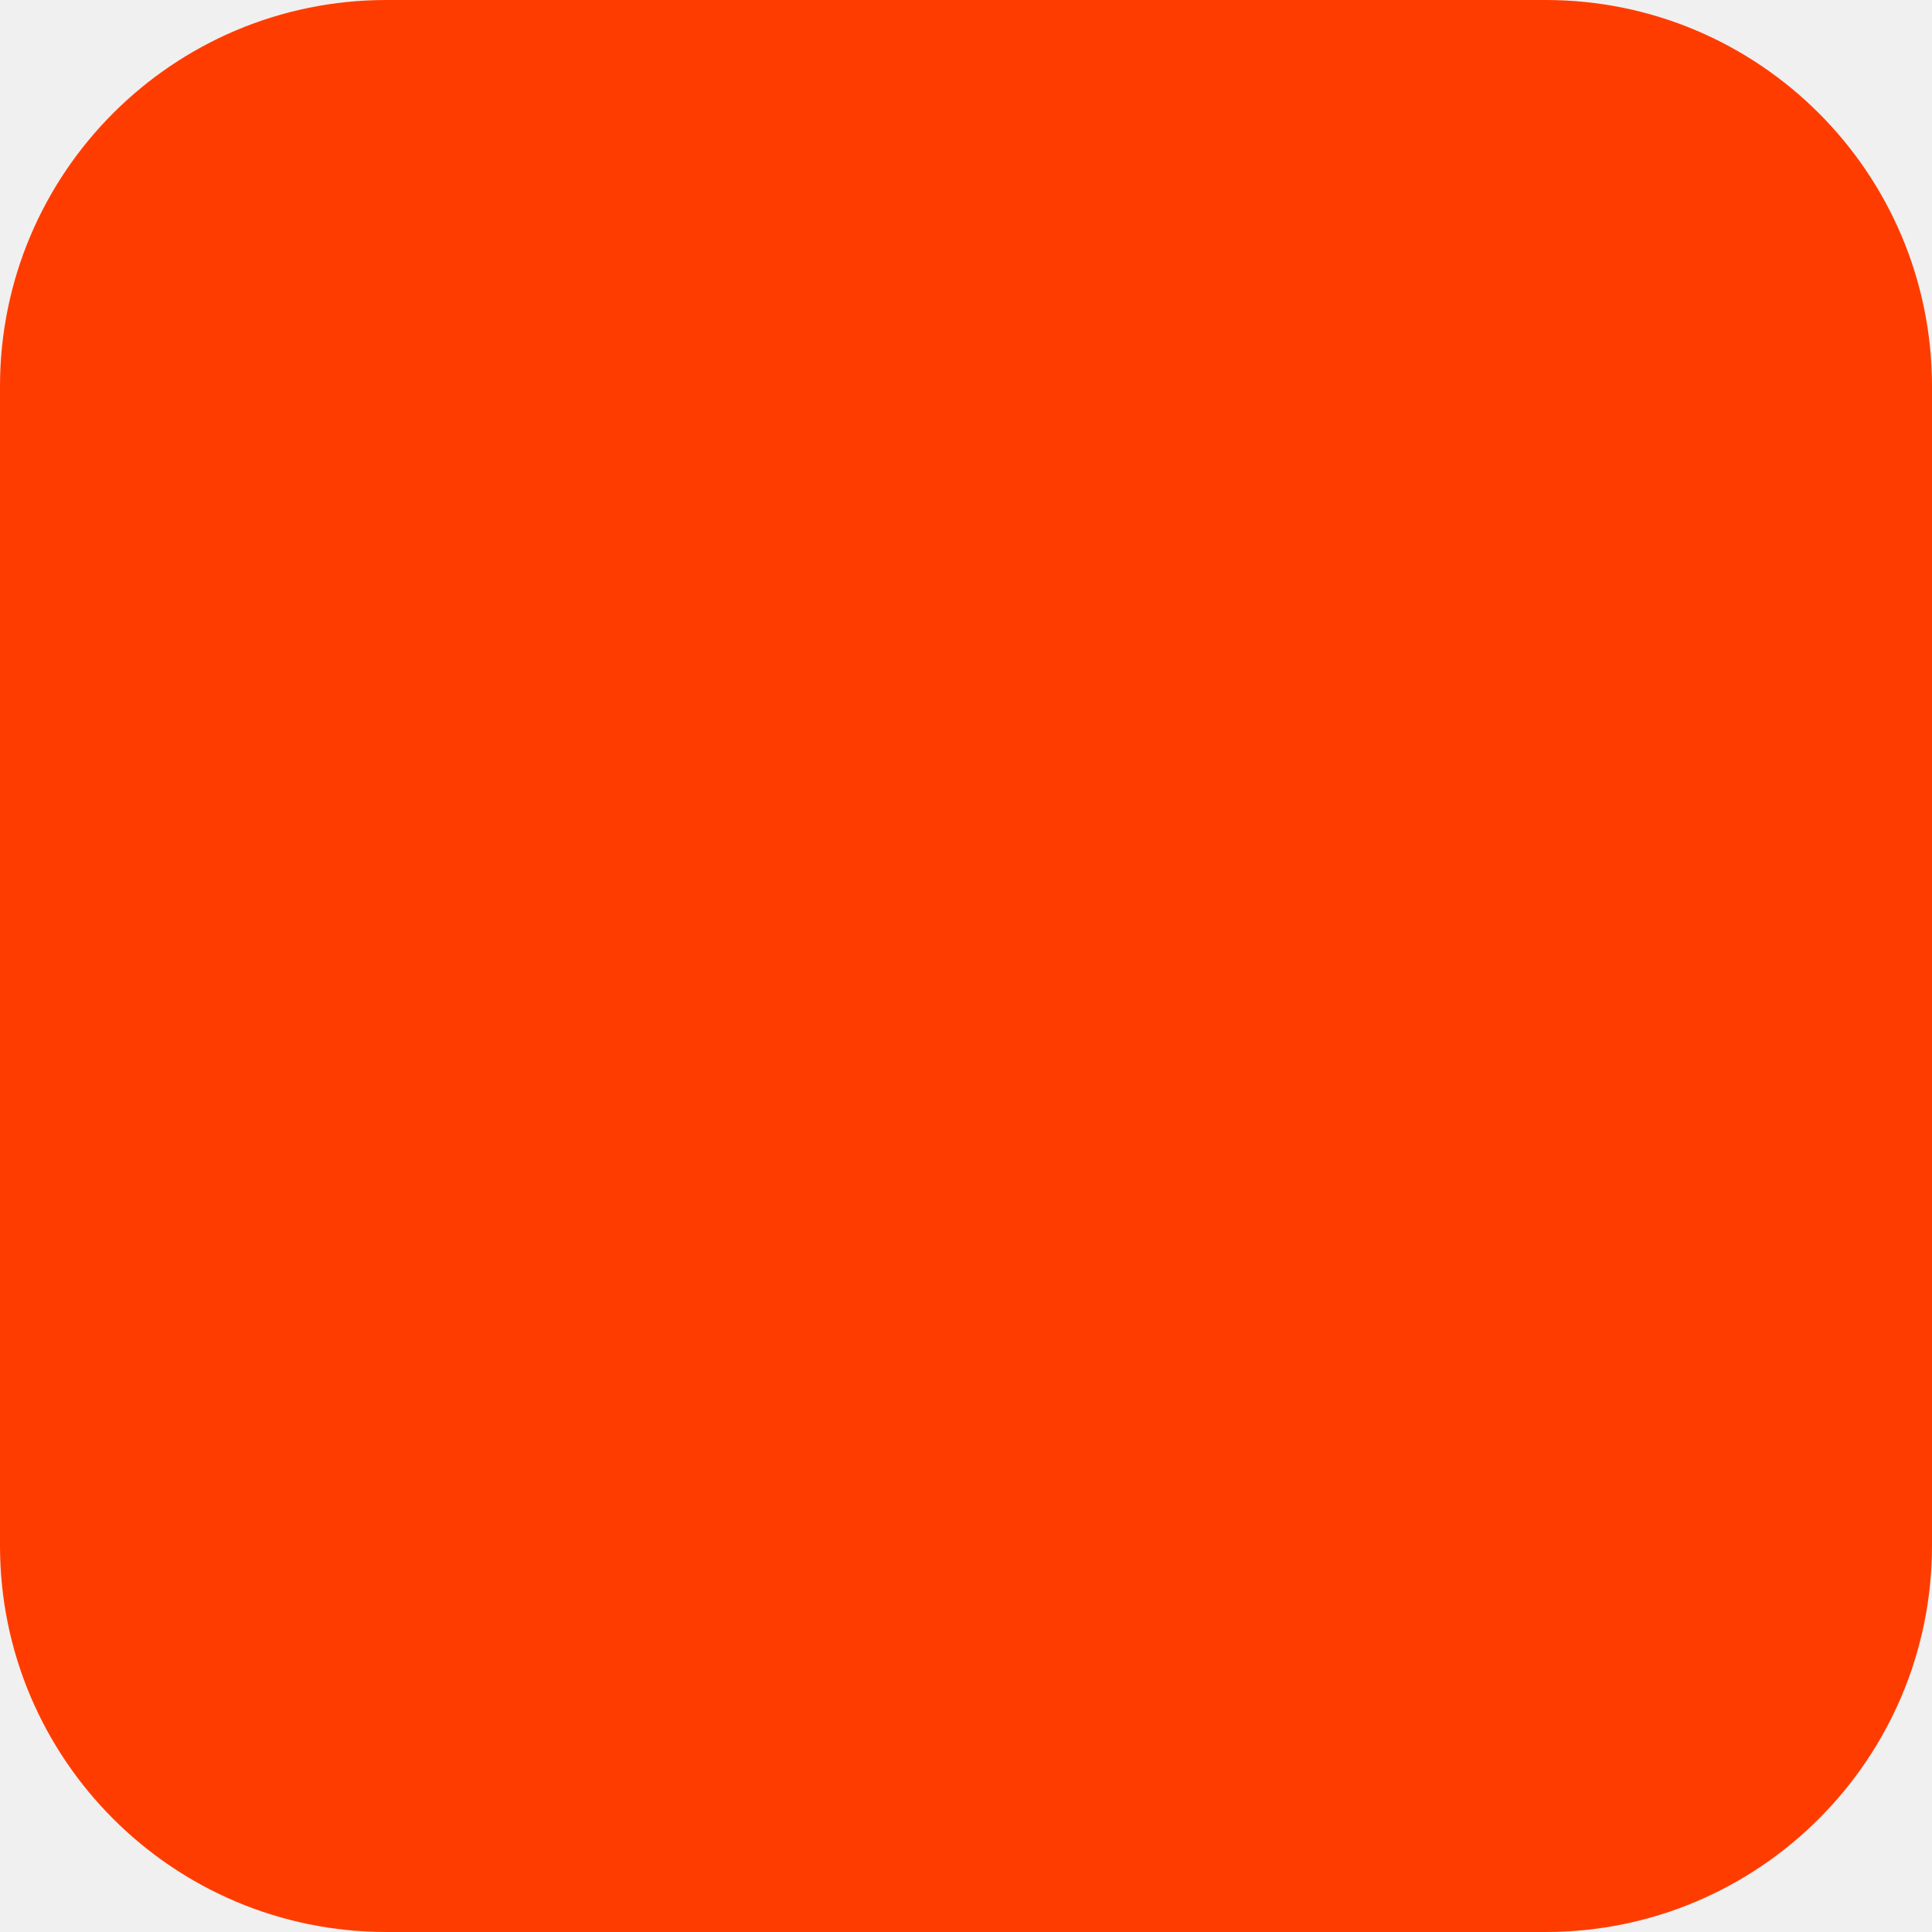
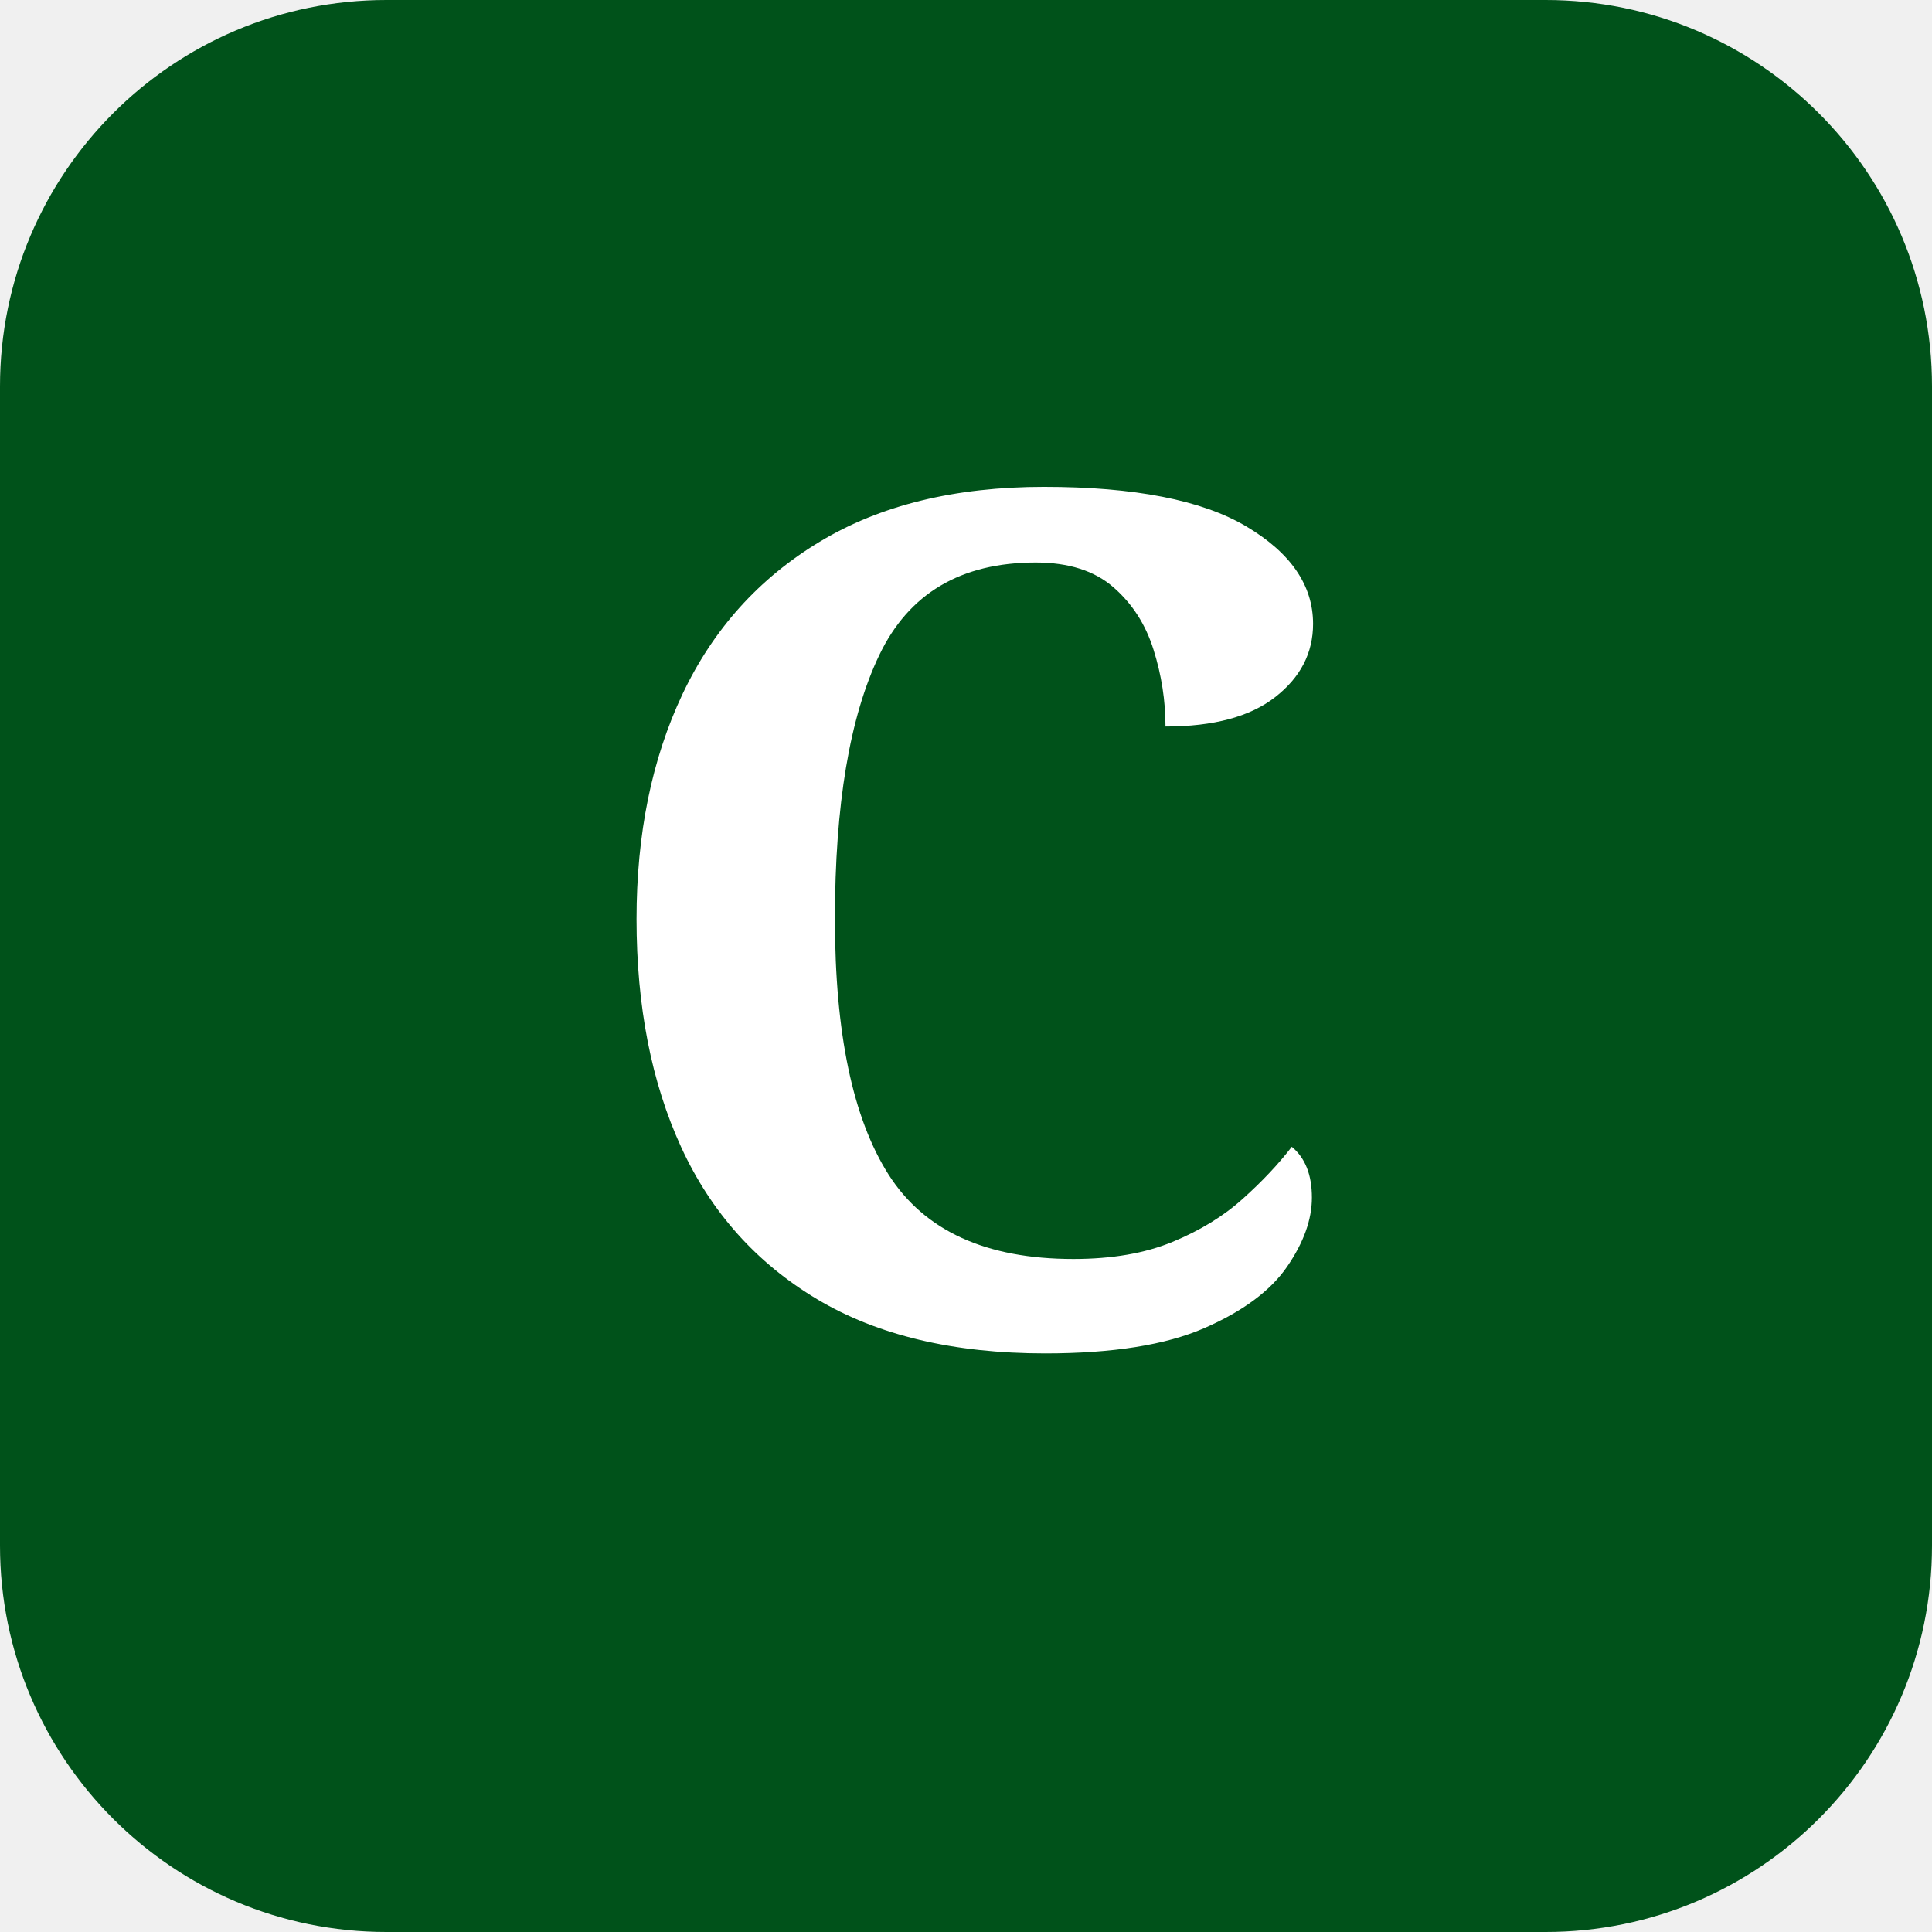
<svg xmlns="http://www.w3.org/2000/svg" width="180" height="180" viewBox="0 0 180 180" fill="none">
-   <rect width="180" height="180" rx="36" fill="#FF3C00" />
+   <rect width="180" height="180" rx="36" fill="#00521a" />
+   <text x="90" y="125" font-family="Georgia, serif" font-size="110" font-weight="700" text-anchor="middle" fill="white">C</text>
</svg>
